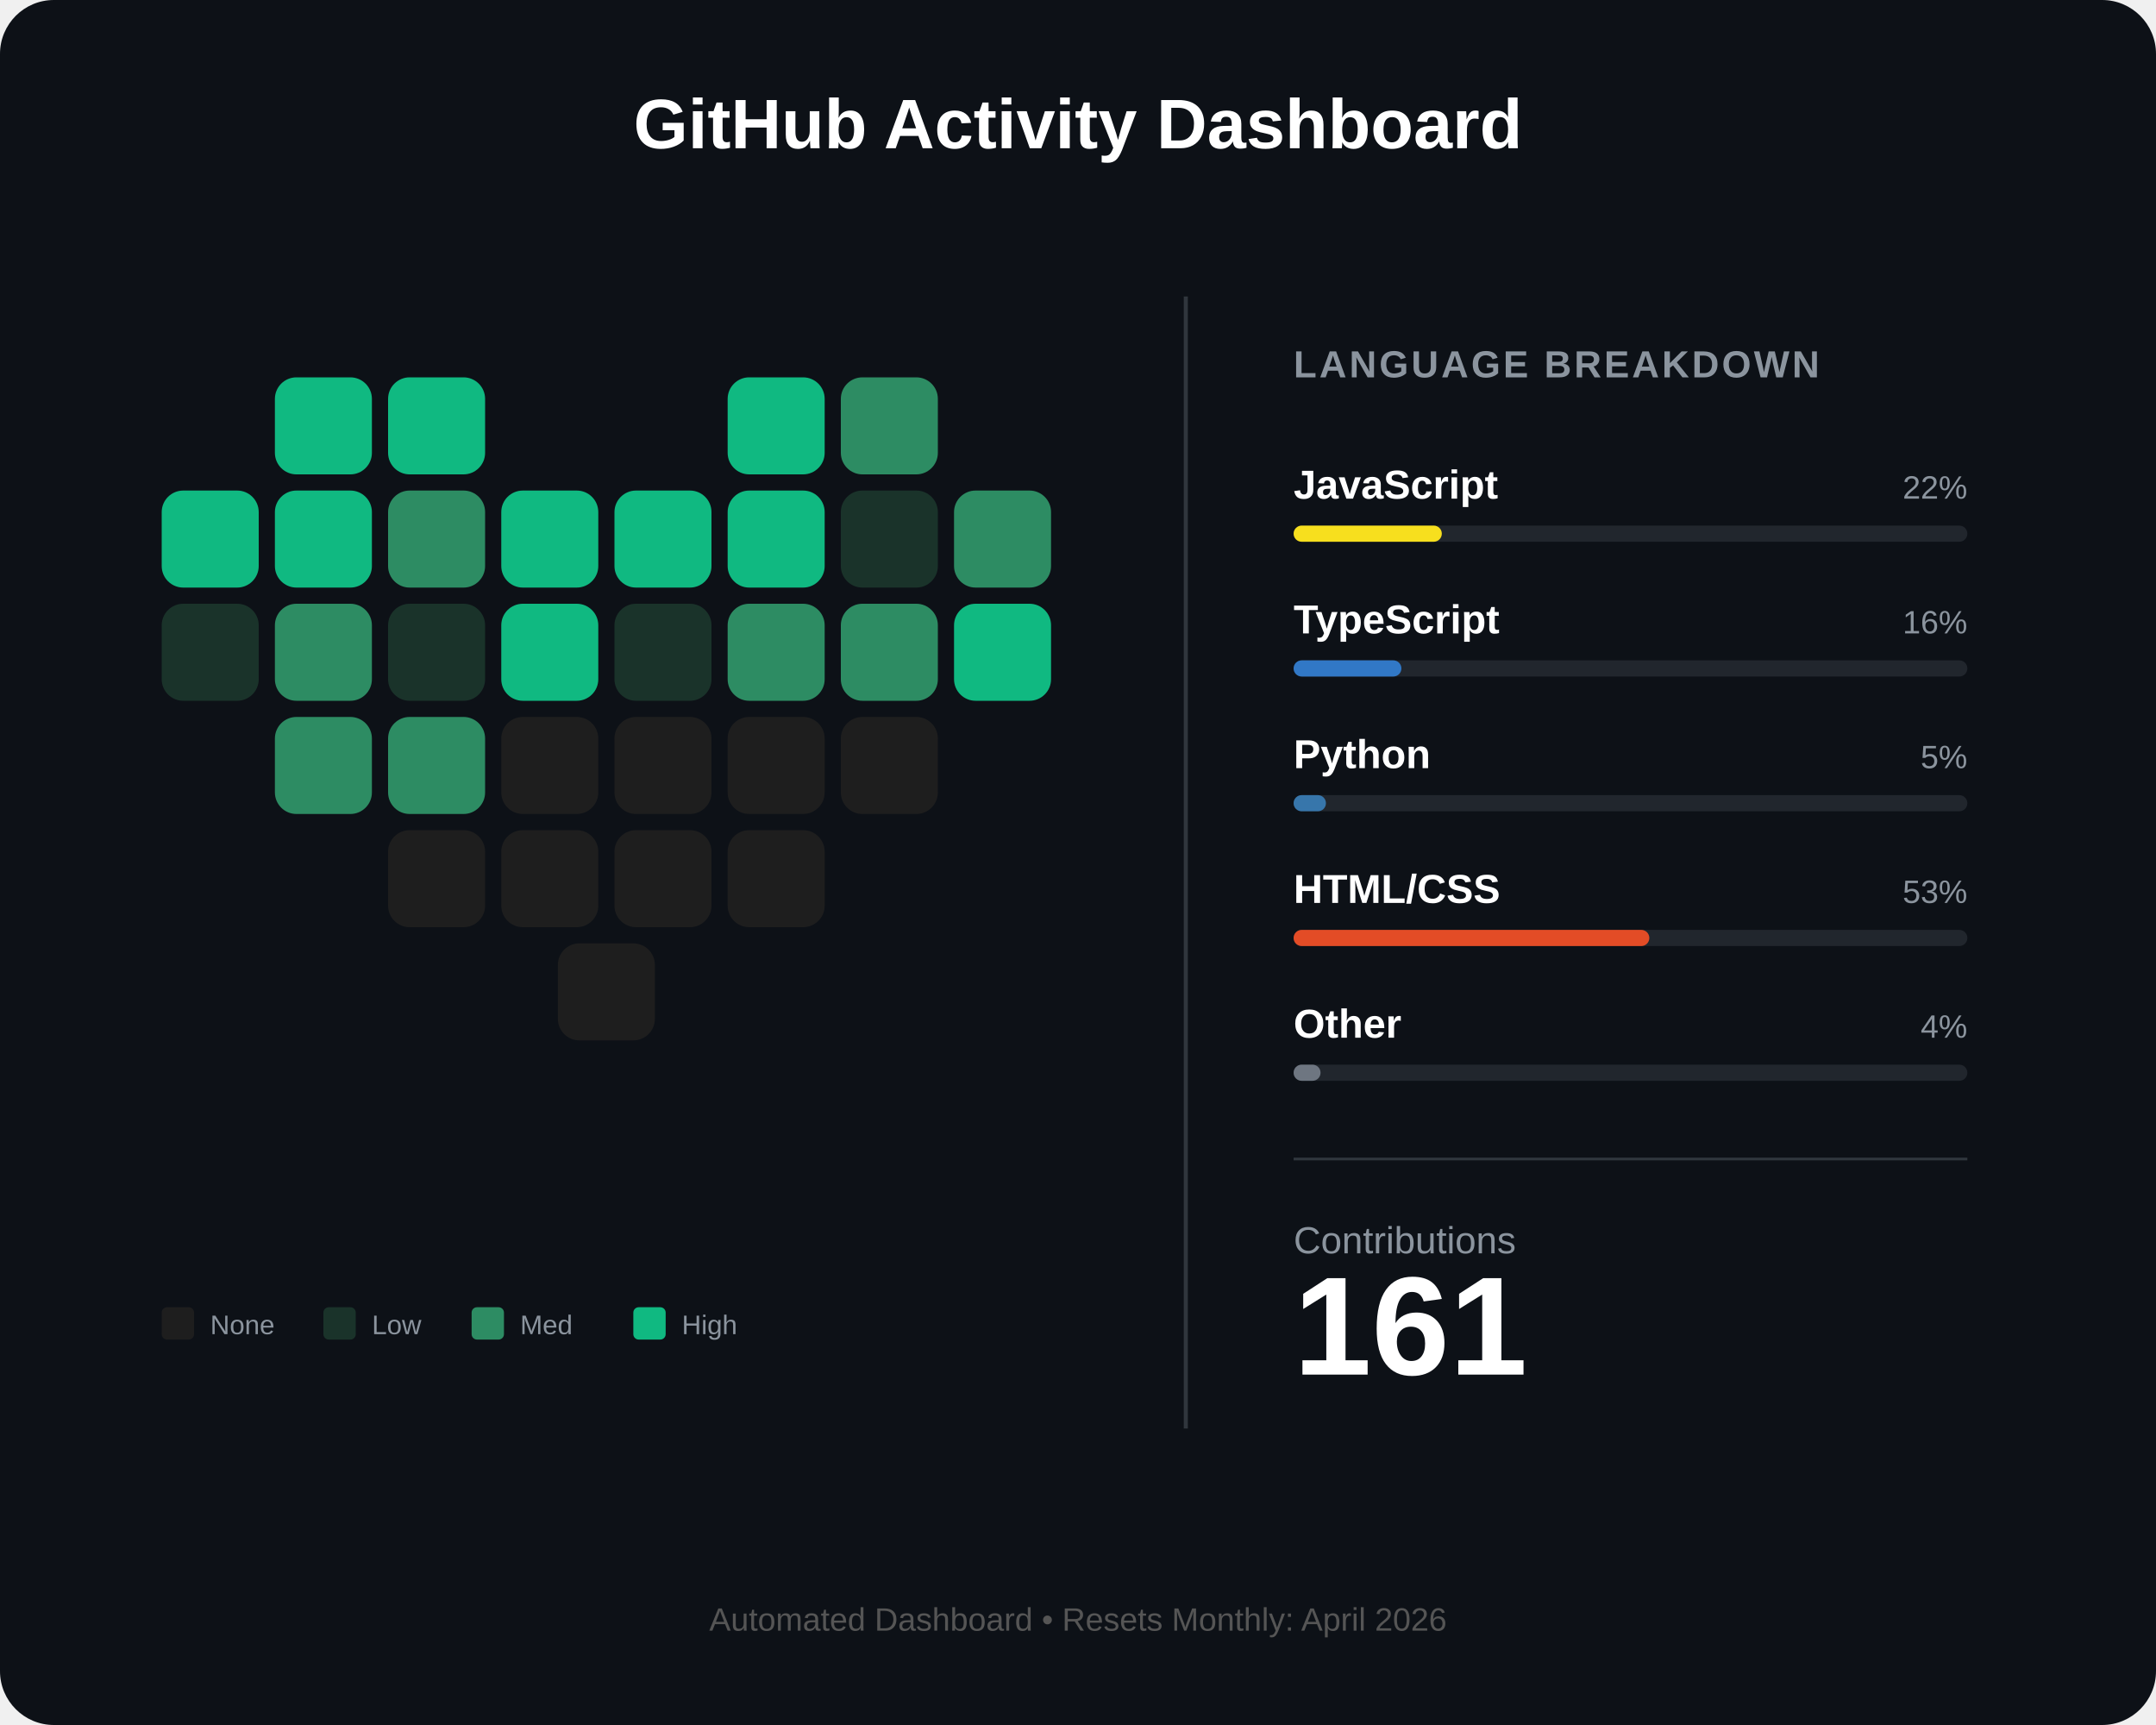
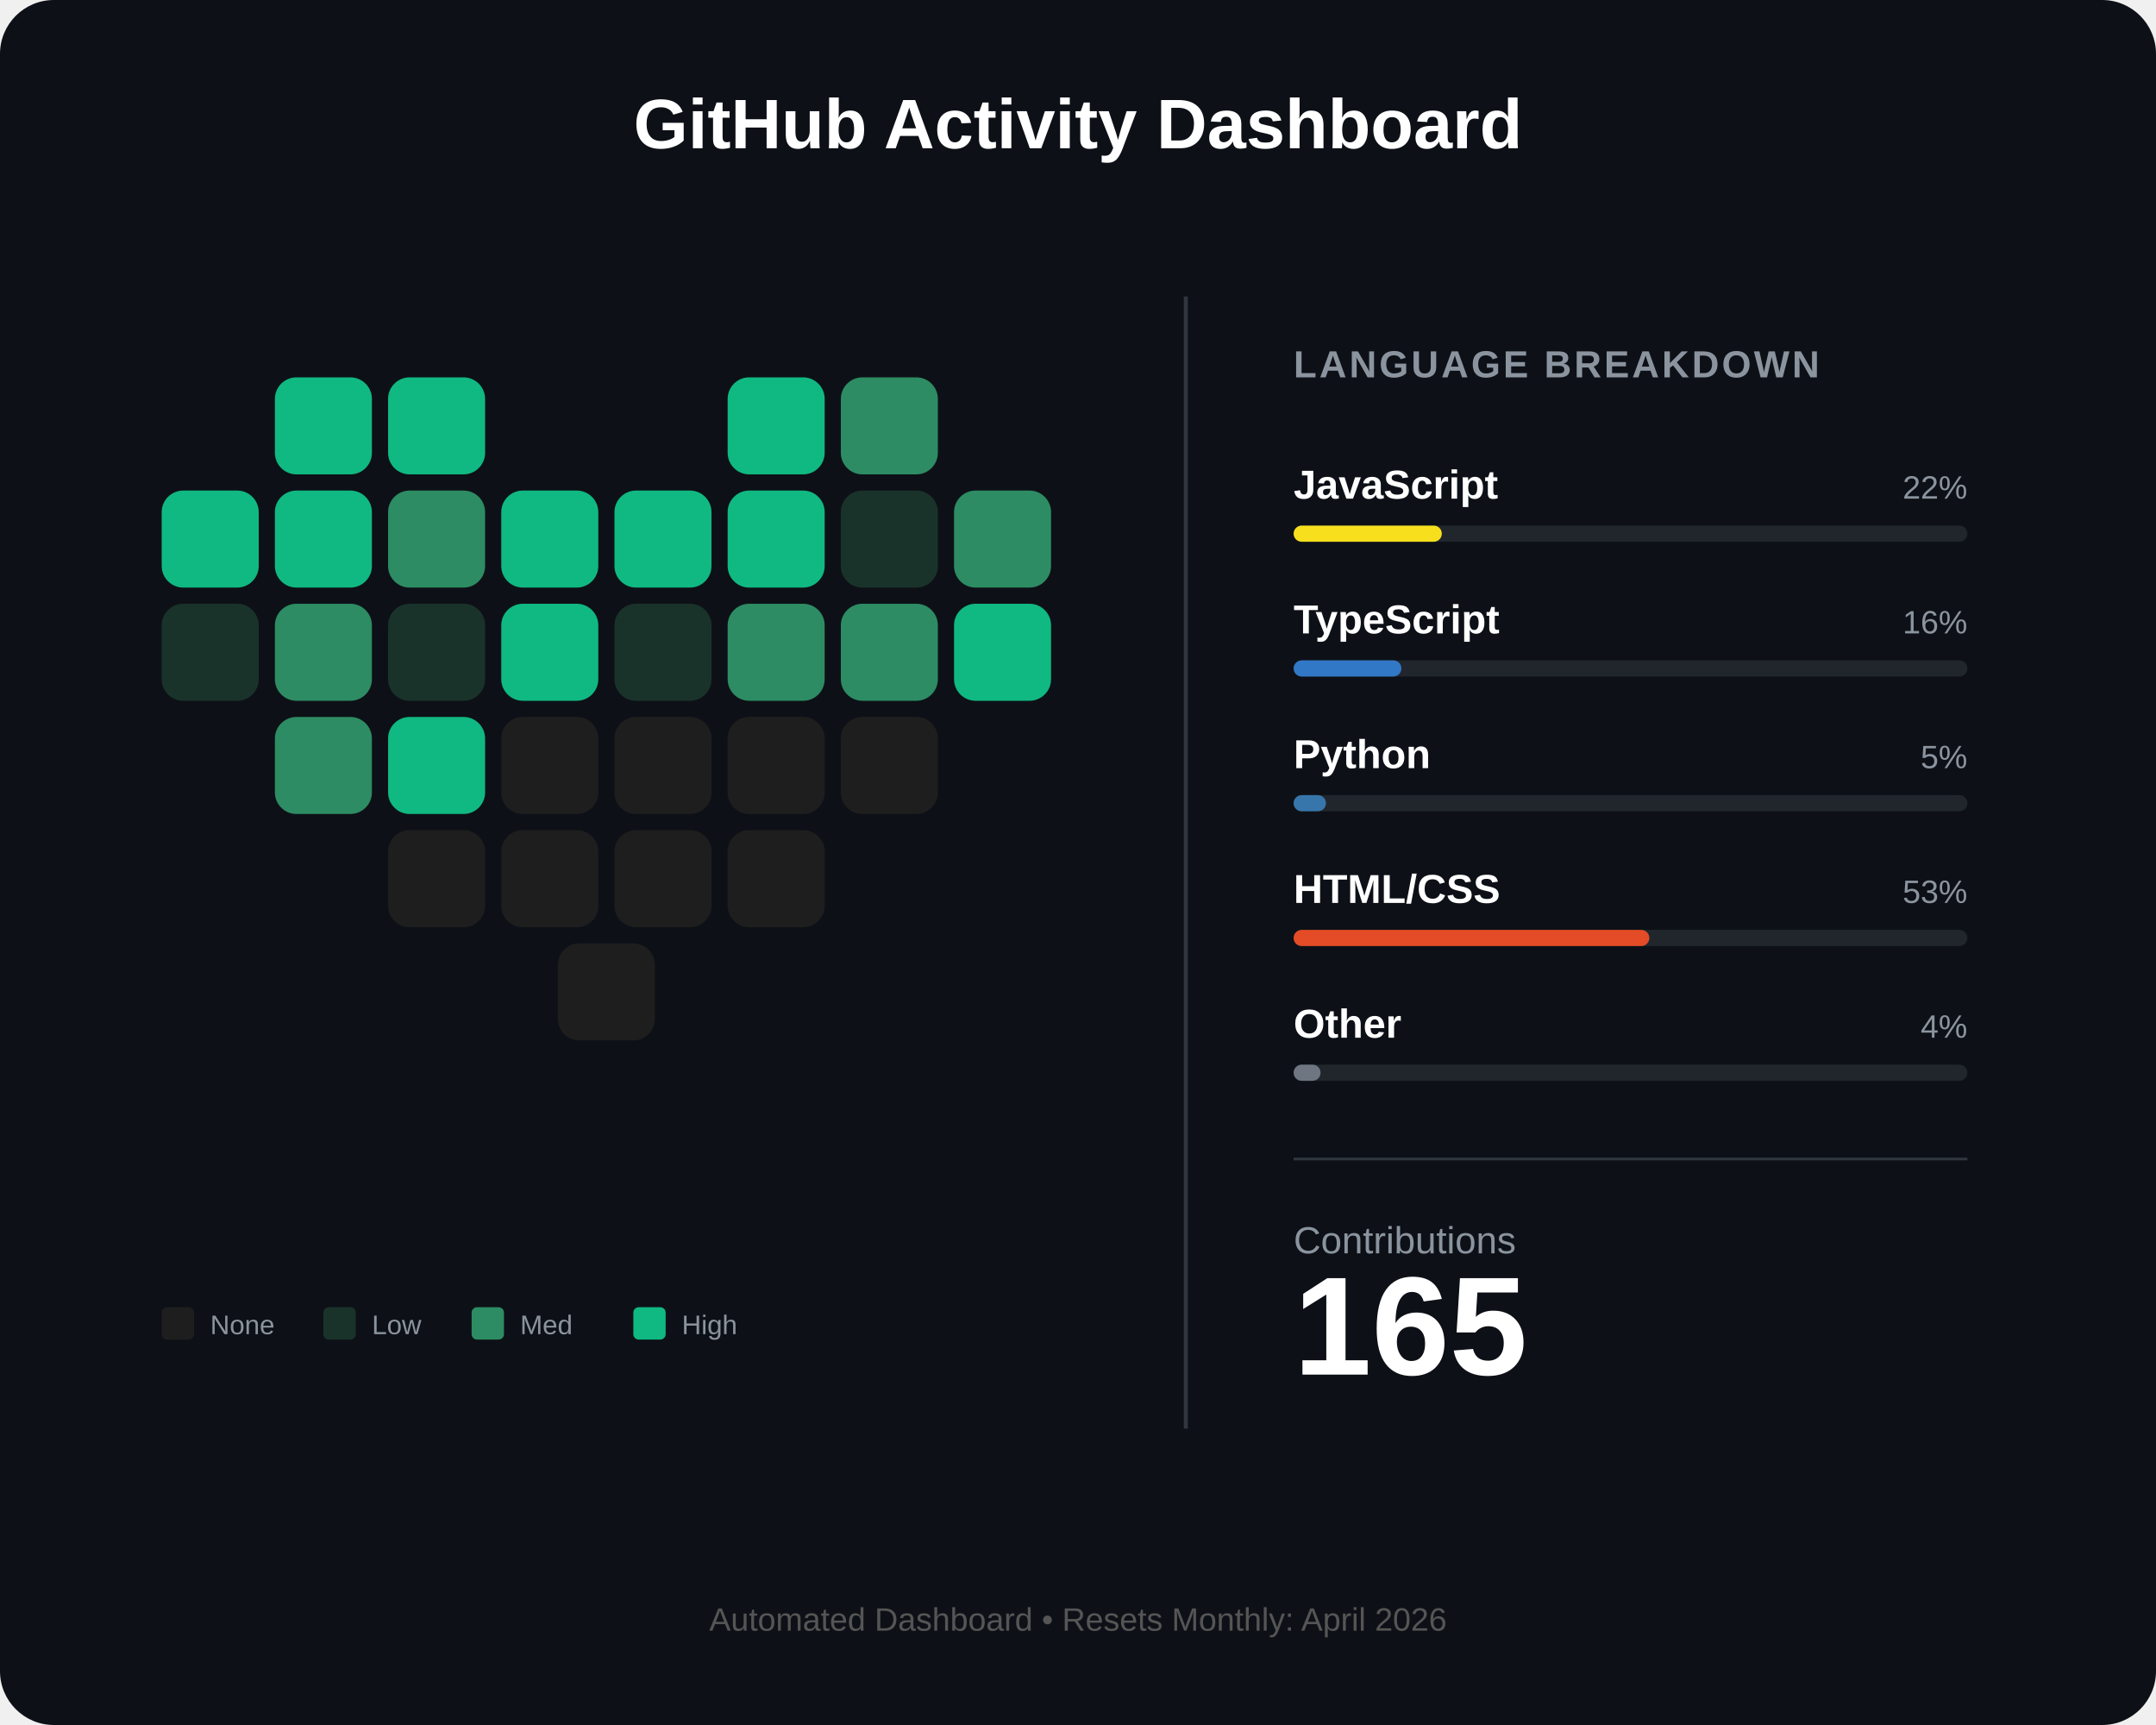
<svg xmlns="http://www.w3.org/2000/svg" width="800" height="640" viewBox="0 0 800 640" fill="none">
  <rect width="800" height="640" rx="20" fill="#0d1117" />
  <text x="400" y="55" fill="white" font-family="Arial" font-size="26" font-weight="bold" text-anchor="middle">GitHub Activity Dashboard</text>
  <g id="heart-grid" transform="translate(60, 140)">
    <rect id="day_1" x="42" y="0" width="36" height="36" rx="8" fill="#10b981" />
    <rect id="day_2" x="84" y="0" width="36" height="36" rx="8" fill="#10b981" />
    <rect id="day_3" x="210" y="0" width="36" height="36" rx="8" fill="#10b981" />
    <rect id="day_4" x="252" y="0" width="36" height="36" rx="8" fill="#2d8c63" />
    <rect id="day_5" x="0" y="42" width="36" height="36" rx="8" fill="#10b981" />
    <rect id="day_6" x="42" y="42" width="36" height="36" rx="8" fill="#10b981" />
    <rect id="day_7" x="84" y="42" width="36" height="36" rx="8" fill="#2d8c63" />
    <rect id="day_8" x="126" y="42" width="36" height="36" rx="8" fill="#10b981" />
    <rect id="day_9" x="168" y="42" width="36" height="36" rx="8" fill="#10b981" />
    <rect id="day_10" x="210" y="42" width="36" height="36" rx="8" fill="#10b981" />
    <rect id="day_11" x="252" y="42" width="36" height="36" rx="8" fill="#1a332a" />
    <rect id="day_12" x="294" y="42" width="36" height="36" rx="8" fill="#2d8c63" />
    <rect id="day_13" x="0" y="84" width="36" height="36" rx="8" fill="#1a332a" />
    <rect id="day_14" x="42" y="84" width="36" height="36" rx="8" fill="#2d8c63" />
    <rect id="day_15" x="84" y="84" width="36" height="36" rx="8" fill="#1a332a" />
    <rect id="day_16" x="126" y="84" width="36" height="36" rx="8" fill="#10b981" />
    <rect id="day_17" x="168" y="84" width="36" height="36" rx="8" fill="#1a332a" />
    <rect id="day_18" x="210" y="84" width="36" height="36" rx="8" fill="#2d8c63" />
    <rect id="day_19" x="252" y="84" width="36" height="36" rx="8" fill="#2d8c63" />
    <rect id="day_20" x="294" y="84" width="36" height="36" rx="8" fill="#10b981" />
    <rect id="day_21" x="42" y="126" width="36" height="36" rx="8" fill="#2d8c63" />
-     <rect id="day_22" x="84" y="126" width="36" height="36" rx="8" fill="#2d8c63" />
+     <rect id="day_22" x="84" y="126" width="36" height="36" rx="8" fill="#10b981" />
    <rect id="day_23" x="126" y="126" width="36" height="36" rx="8" fill="#1e1e1e" />
    <rect id="day_24" x="168" y="126" width="36" height="36" rx="8" fill="#1e1e1e" />
    <rect id="day_25" x="210" y="126" width="36" height="36" rx="8" fill="#1e1e1e" />
    <rect id="day_26" x="252" y="126" width="36" height="36" rx="8" fill="#1e1e1e" />
    <rect id="day_27" x="84" y="168" width="36" height="36" rx="8" fill="#1e1e1e" />
    <rect id="day_28" x="126" y="168" width="36" height="36" rx="8" fill="#1e1e1e" />
    <rect id="day_29" x="168" y="168" width="36" height="36" rx="8" fill="#1e1e1e" />
    <rect id="day_30" x="210" y="168" width="36" height="36" rx="8" fill="#1e1e1e" />
    <rect id="day_31" x="147" y="210" width="36" height="36" rx="8" fill="#1e1e1e" />
  </g>
  <g transform="translate(60, 485)">
    <rect x="0" y="0" width="12" height="12" rx="2" fill="#1e1e1e" />
    <text x="18" y="10" fill="#8b949e" font-family="Arial" font-size="10">None</text>
    <rect x="60" y="0" width="12" height="12" rx="2" fill="#1a332a" />
    <text x="78" y="10" fill="#8b949e" font-family="Arial" font-size="10">Low</text>
    <rect x="115" y="0" width="12" height="12" rx="2" fill="#2d8c63" />
    <text x="133" y="10" fill="#8b949e" font-family="Arial" font-size="10">Med</text>
    <rect x="175" y="0" width="12" height="12" rx="2" fill="#10b981" />
    <text x="193" y="10" fill="#8b949e" font-family="Arial" font-size="10">High</text>
  </g>
  <line x1="440" y1="110" x2="440" y2="530" stroke="#30363d" stroke-width="1.5" />
  <g transform="translate(480, 140)">
    <text x="0" y="0" fill="#8b949e" font-family="Arial" font-size="14" font-weight="bold" letter-spacing="1">LANGUAGE BREAKDOWN</text>
    <g transform="translate(0, 45)">
      <text id="lang_1_name" x="0" y="0" fill="white" font-family="Arial" font-size="15" font-weight="bold">JavaScript</text>
      <text id="lang_1_percent" x="250" y="0" fill="#8b949e" font-family="Arial" font-size="12" text-anchor="end">22%</text>
      <rect x="0" y="10" width="250" height="6" rx="3" fill="#21262d" />
      <rect id="lang_1_bar" x="0" y="10" width="55" height="6" rx="3" fill="#f7df1e" />
    </g>
    <g transform="translate(0, 95)">
      <text id="lang_2_name" x="0" y="0" fill="white" font-family="Arial" font-size="15" font-weight="bold">TypeScript</text>
      <text id="lang_2_percent" x="250" y="0" fill="#8b949e" font-family="Arial" font-size="12" text-anchor="end">16%</text>
      <rect x="0" y="10" width="250" height="6" rx="3" fill="#21262d" />
      <rect id="lang_2_bar" x="0" y="10" width="40" height="6" rx="3" fill="#3178c6" />
    </g>
    <g transform="translate(0, 145)">
      <text id="lang_3_name" x="0" y="0" fill="white" font-family="Arial" font-size="15" font-weight="bold">Python</text>
      <text id="lang_3_percent" x="250" y="0" fill="#8b949e" font-family="Arial" font-size="12" text-anchor="end">5%</text>
      <rect x="0" y="10" width="250" height="6" rx="3" fill="#21262d" />
      <rect id="lang_3_bar" x="0" y="10" width="12" height="6" rx="3" fill="#3776ab" />
    </g>
    <g transform="translate(0, 195)">
      <text id="lang_4_name" x="0" y="0" fill="white" font-family="Arial" font-size="15" font-weight="bold">HTML/CSS</text>
      <text id="lang_4_percent" x="250" y="0" fill="#8b949e" font-family="Arial" font-size="12" text-anchor="end">53%</text>
      <rect x="0" y="10" width="250" height="6" rx="3" fill="#21262d" />
      <rect id="lang_4_bar" x="0" y="10" width="132" height="6" rx="3" fill="#e34c26" />
    </g>
    <g transform="translate(0, 245)">
      <text id="lang_5_name" x="0" y="0" fill="white" font-family="Arial" font-size="15" font-weight="bold">Other</text>
      <text id="lang_5_percent" x="250" y="0" fill="#8b949e" font-family="Arial" font-size="12" text-anchor="end">4%</text>
      <rect x="0" y="10" width="250" height="6" rx="3" fill="#21262d" />
      <rect id="lang_5_bar" x="0" y="10" width="10" height="6" rx="3" fill="#6e7681" />
    </g>
    <line x1="0" y1="290" x2="250" y2="290" stroke="#30363d" stroke-width="1" />
    <g transform="translate(0, 325)">
      <text x="0" y="0" fill="#8b949e" font-family="Arial" font-size="14">Contributions</text>
-       <text id="total_count" x="0" y="45" fill="white" font-family="Arial" font-size="52" font-weight="bold">161</text>
+       <text id="total_count" x="0" y="45" fill="white" font-family="Arial" font-size="52" font-weight="bold">165</text>
    </g>
  </g>
  <text id="footer_text" x="400" y="605" fill="#555" font-family="Arial" font-size="12" text-anchor="middle">Automated Dashboard • Resets Monthly: April 2026</text>
</svg>
